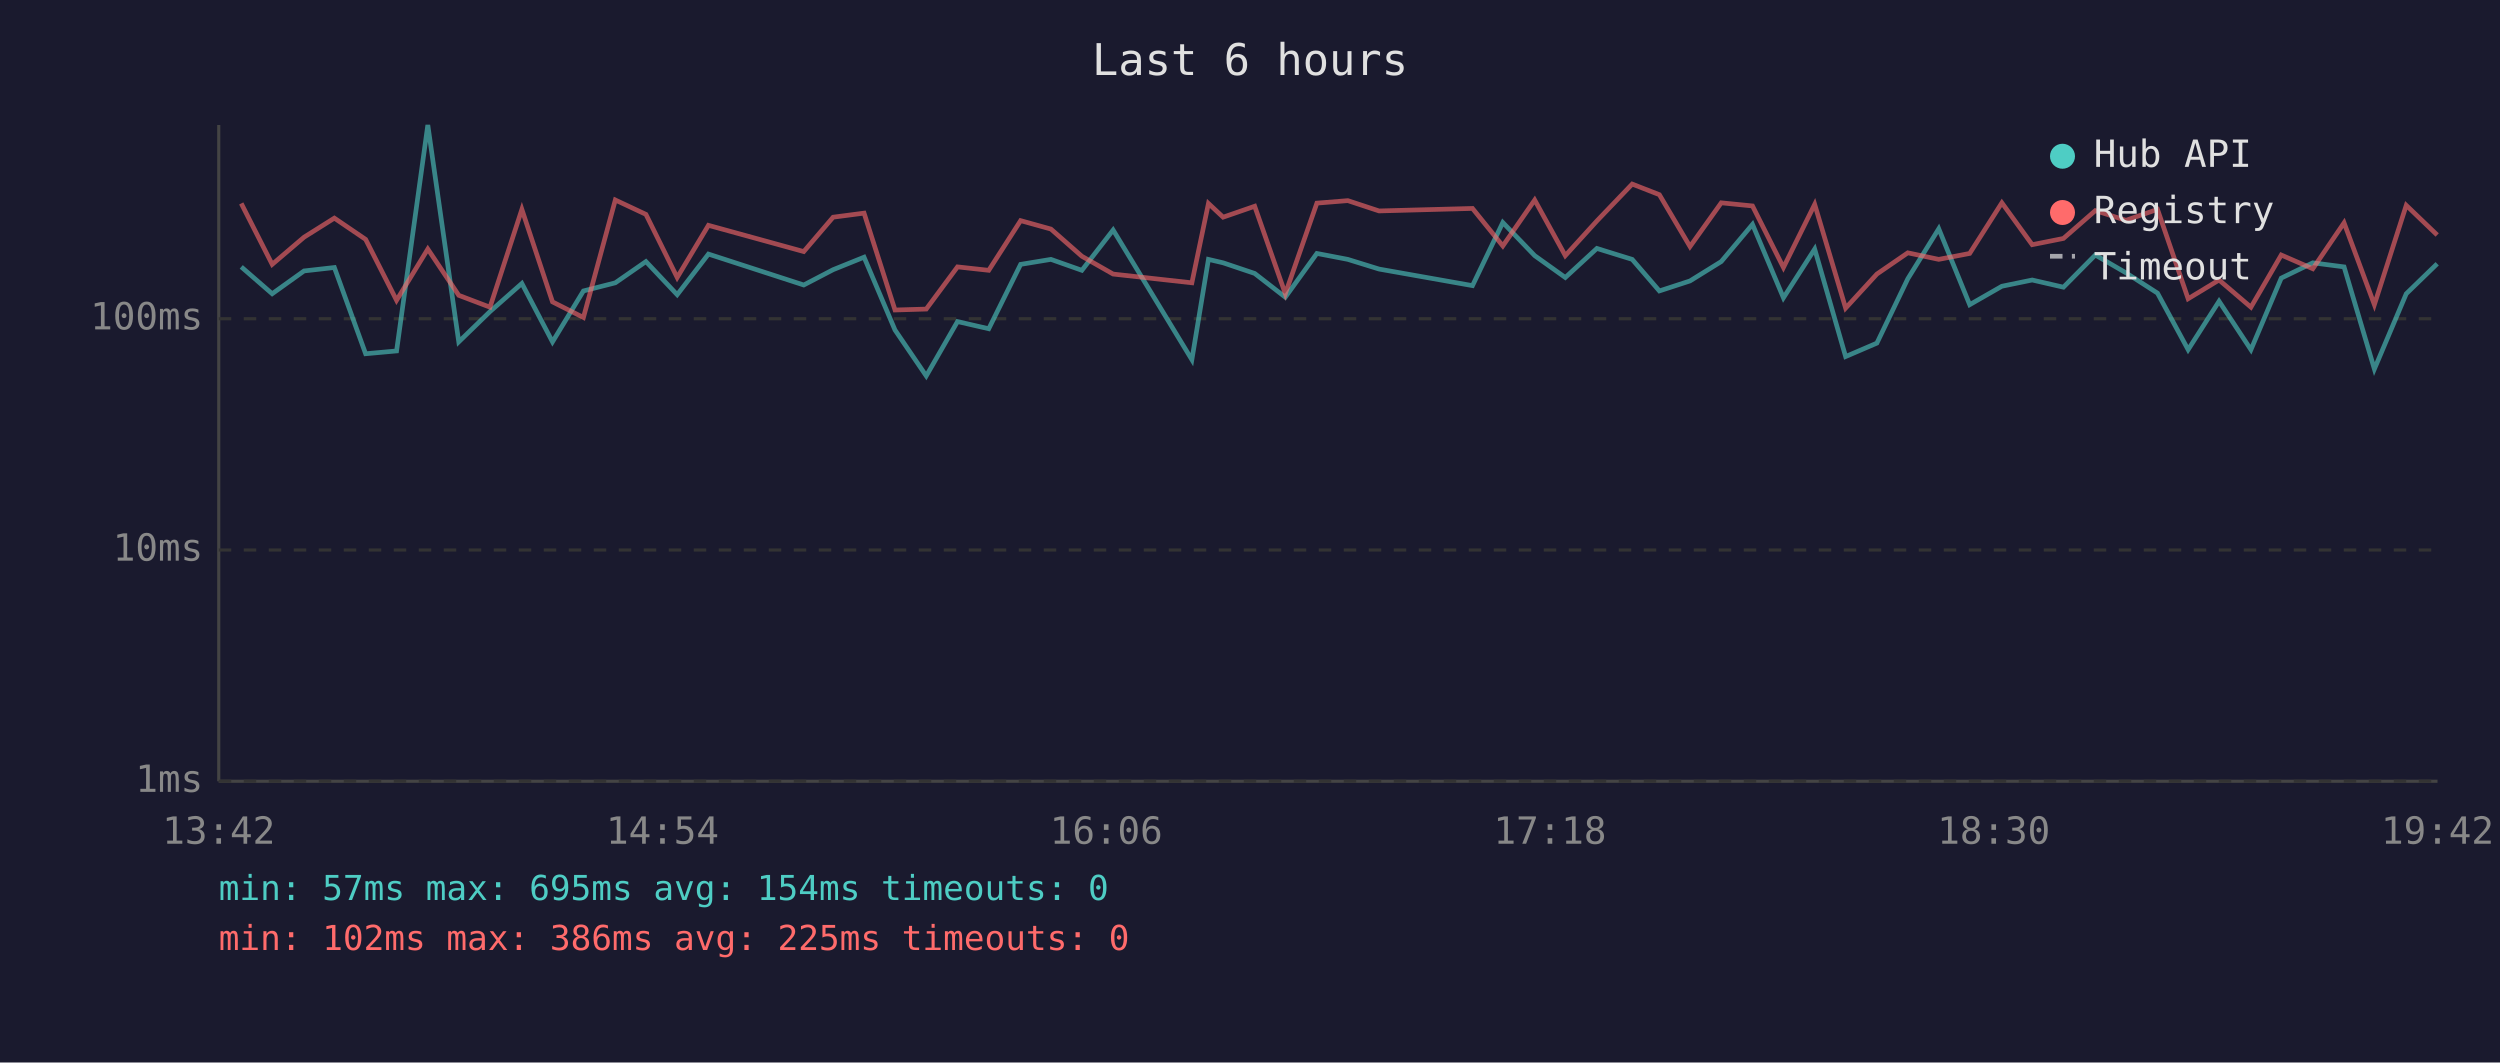
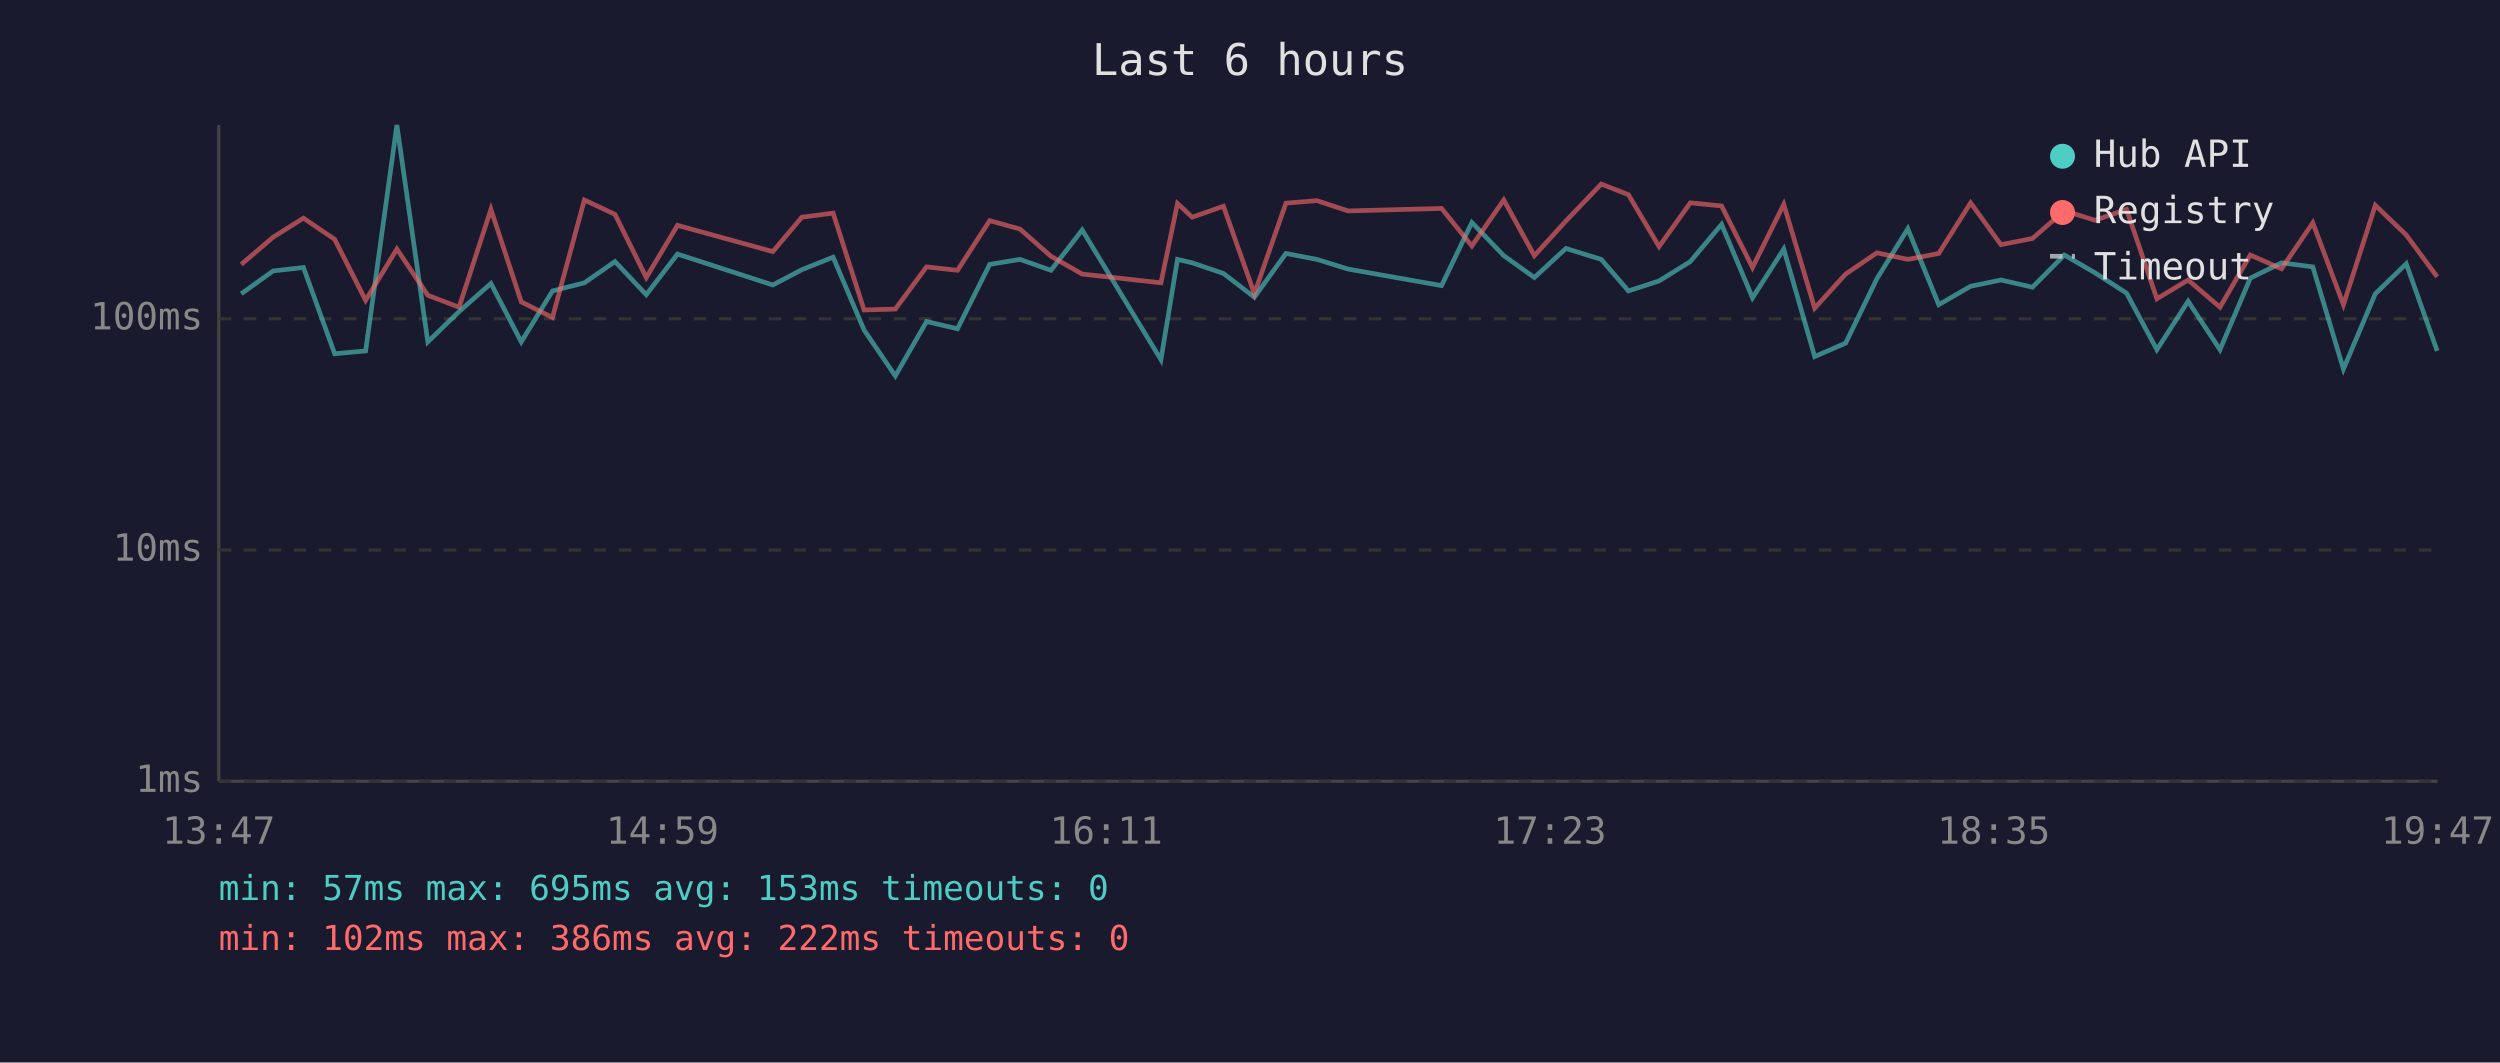
<svg xmlns="http://www.w3.org/2000/svg" viewBox="0 0 800 340" font-family="monospace" font-size="12">
  <rect width="800" height="340" fill="#1a1a2e" />
  <text x="400" y="24" fill="#e0e0e0" font-size="14" text-anchor="middle">Last 6 hours</text>
  <line x1="70" y1="40" x2="70" y2="250" stroke="#444" stroke-width="1" />
  <line x1="70" y1="250" x2="780" y2="250" stroke="#444" stroke-width="1" />
  <line x1="70" y1="250" x2="780" y2="250" stroke="#333" stroke-width="1" stroke-dasharray="4" />
  <text x="65" y="250" fill="#888" text-anchor="end" dominant-baseline="middle">1ms</text>
  <line x1="70" y1="176" x2="780" y2="176" stroke="#333" stroke-width="1" stroke-dasharray="4" />
  <text x="65" y="176" fill="#888" text-anchor="end" dominant-baseline="middle">10ms</text>
  <line x1="70" y1="102" x2="780" y2="102" stroke="#333" stroke-width="1" stroke-dasharray="4" />
  <text x="65" y="102" fill="#888" text-anchor="end" dominant-baseline="middle">100ms</text>
-   <text x="70" y="270" fill="#888" text-anchor="middle">13:42</text>
-   <text x="212" y="270" fill="#888" text-anchor="middle">14:54</text>
-   <text x="354" y="270" fill="#888" text-anchor="middle">16:06</text>
-   <text x="496" y="270" fill="#888" text-anchor="middle">17:18</text>
-   <text x="638" y="270" fill="#888" text-anchor="middle">18:30</text>
-   <text x="780" y="270" fill="#888" text-anchor="middle">19:42</text>
-   <polyline points="77.2,85.4 87.1,94.0 97.3,86.7 107.0,85.6 117.0,113.2 126.9,112.3 136.9,40.0 146.8,109.4 156.8,99.7 167.0,90.7 176.8,109.4 186.7,93.1 196.9,90.5 206.7,83.7 216.7,94.3 226.7,81.3 257.2,91.2 266.6,86.3 276.5,82.3 286.4,105.6 296.4,120.3 306.4,102.9 316.4,105.2 326.6,84.6 336.3,83.0 346.2,86.5 356.2,73.6 381.4,115.1 386.7,83.0 391.4,84.1 401.5,87.5 411.3,95.1 421.4,81.1 431.3,83.0 441.3,86.1 471.2,91.4 480.9,71.2 491.1,81.8 500.9,88.8 511.0,79.5 522.3,83.0 531.0,93.1 540.8,89.9 550.8,83.7 560.8,71.8 570.7,95.3 580.7,79.7 590.6,114.1 600.6,109.8 610.5,89.2 620.4,73.2 630.3,97.5 640.6,91.6 650.3,89.6 660.3,91.9 670.5,81.6 680.3,87.3 690.4,93.8 700.2,111.9 710.1,96.4 720.3,111.9 730.0,89.0 740.1,84.1 750.1,85.4 759.8,118.1 770.0,94.0 779.9,84.4" fill="none" stroke="#4ecdc4" stroke-width="1.5" opacity="0.6" />
-   <polyline points="77.2,65.1 87.1,84.6 97.3,75.9 107.0,69.8 117.0,76.6 126.9,96.1 136.9,79.7 146.8,94.5 156.8,98.3 167.0,67.0 176.8,96.6 186.7,101.6 196.9,64.0 206.7,68.6 216.7,88.8 226.7,72.1 257.2,80.5 266.6,69.5 276.5,68.2 286.4,99.2 296.4,98.9 306.4,85.4 316.4,86.5 326.6,70.6 336.3,73.3 346.2,82.0 356.2,87.7 381.4,90.5 386.7,65.1 391.4,69.5 401.5,66.0 411.3,94.0 421.4,65.0 431.3,64.2 441.3,67.5 471.2,66.7 480.9,78.7 491.1,64.0 500.9,81.8 511.0,70.7 522.3,58.9 531.0,62.3 540.8,78.9 550.8,64.9 560.8,65.9 570.7,85.6 580.7,65.4 590.6,98.6 600.6,87.7 610.5,80.9 620.4,83.0 630.3,81.1 640.6,64.9 650.3,78.3 660.3,76.3 670.5,67.4 680.3,70.5 690.4,67.0 700.2,95.6 710.1,89.6 720.3,98.3 730.0,81.6 740.1,86.0 750.1,71.3 759.8,97.5 770.0,65.7 779.9,75.2" fill="none" stroke="#ff6b6b" stroke-width="1.5" opacity="0.6" />
+   <text x="70" y="270" fill="#888" text-anchor="middle">13:47</text>
+   <text x="212" y="270" fill="#888" text-anchor="middle">14:59</text>
+   <text x="354" y="270" fill="#888" text-anchor="middle">16:11</text>
+   <text x="496" y="270" fill="#888" text-anchor="middle">17:23</text>
+   <text x="638" y="270" fill="#888" text-anchor="middle">18:35</text>
+   <text x="780" y="270" fill="#888" text-anchor="middle">19:47</text>
+   <polyline points="77.2,94.0 87.4,86.7 97.1,85.6 107.1,113.2 117.0,112.3 127.0,40.0 136.9,109.4 146.9,99.7 157.1,90.7 166.8,109.4 176.8,93.1 187.0,90.5 196.8,83.7 206.8,94.3 216.8,81.3 247.3,91.2 256.6,86.3 266.6,82.3 276.5,105.6 286.5,120.3 296.5,102.9 306.4,105.2 316.7,84.6 326.4,83.0 336.3,86.5 346.3,73.6 371.5,115.1 376.8,83.0 381.5,84.1 391.5,87.5 401.4,95.1 411.5,81.1 421.4,83.0 431.4,86.1 461.3,91.4 471.0,71.2 481.2,81.8 491.0,88.8 501.1,79.5 512.4,83.0 521.1,93.1 530.9,89.9 540.9,83.7 550.9,71.8 560.8,95.3 570.8,79.7 580.7,114.1 590.6,109.8 600.6,89.2 610.5,73.2 620.4,97.5 630.6,91.6 640.3,89.6 650.4,91.9 660.6,81.6 670.4,87.3 680.5,93.8 690.2,111.9 700.2,96.4 710.4,111.9 720.1,89.0 730.1,84.1 740.1,85.4 749.9,118.1 760.1,94.0 770.0,84.4 779.9,112.3" fill="none" stroke="#4ecdc4" stroke-width="1.5" opacity="0.6" />
+   <polyline points="77.2,84.6 87.4,75.9 97.1,69.8 107.1,76.6 117.0,96.1 127.0,79.7 136.9,94.5 146.9,98.3 157.1,67.0 166.8,96.6 176.8,101.6 187.0,64.0 196.8,68.6 206.8,88.8 216.8,72.1 247.3,80.5 256.6,69.5 266.6,68.2 276.5,99.2 286.5,98.9 296.5,85.4 306.4,86.5 316.7,70.6 326.4,73.3 336.3,82.0 346.3,87.7 371.5,90.5 376.8,65.1 381.5,69.5 391.5,66.0 401.4,94.0 411.5,65.0 421.4,64.2 431.4,67.5 461.3,66.7 471.0,78.7 481.2,64.0 491.0,81.8 501.1,70.7 512.4,58.9 521.1,62.3 530.9,78.9 540.9,64.9 550.9,65.9 560.8,85.6 570.8,65.4 580.7,98.6 590.6,87.7 600.6,80.9 610.5,83.0 620.4,81.1 630.6,64.9 640.3,78.3 650.4,76.3 660.6,67.4 670.4,70.5 680.5,67.0 690.2,95.6 700.2,89.6 710.4,98.3 720.1,81.6 730.1,86.0 740.1,71.3 749.9,97.5 760.1,65.7 770.0,75.2 779.9,88.6" fill="none" stroke="#ff6b6b" stroke-width="1.5" opacity="0.6" />
  <circle cx="660" cy="50" r="4" fill="#4ecdc4" />
  <text x="670" y="50" fill="#e0e0e0" dominant-baseline="middle">Hub API</text>
  <circle cx="660" cy="68" r="4" fill="#ff6b6b" />
  <text x="670" y="68" fill="#e0e0e0" dominant-baseline="middle">Registry</text>
  <line x1="656" y1="82" x2="664" y2="82" stroke="#e0e0e0" stroke-width="1.5" stroke-dasharray="4,3" opacity="0.7" />
  <text x="670" y="86" fill="#e0e0e0" dominant-baseline="middle">Timeout</text>
-   <text x="70" y="288" fill="#4ecdc4" font-size="11">min: 57ms  max: 695ms  avg: 154ms  timeouts: 0</text>
-   <text x="70" y="304" fill="#ff6b6b" font-size="11">min: 102ms  max: 386ms  avg: 225ms  timeouts: 0</text>
+   <text x="70" y="288" fill="#4ecdc4" font-size="11">min: 57ms  max: 695ms  avg: 153ms  timeouts: 0</text>
+   <text x="70" y="304" fill="#ff6b6b" font-size="11">min: 102ms  max: 386ms  avg: 222ms  timeouts: 0</text>
</svg>
